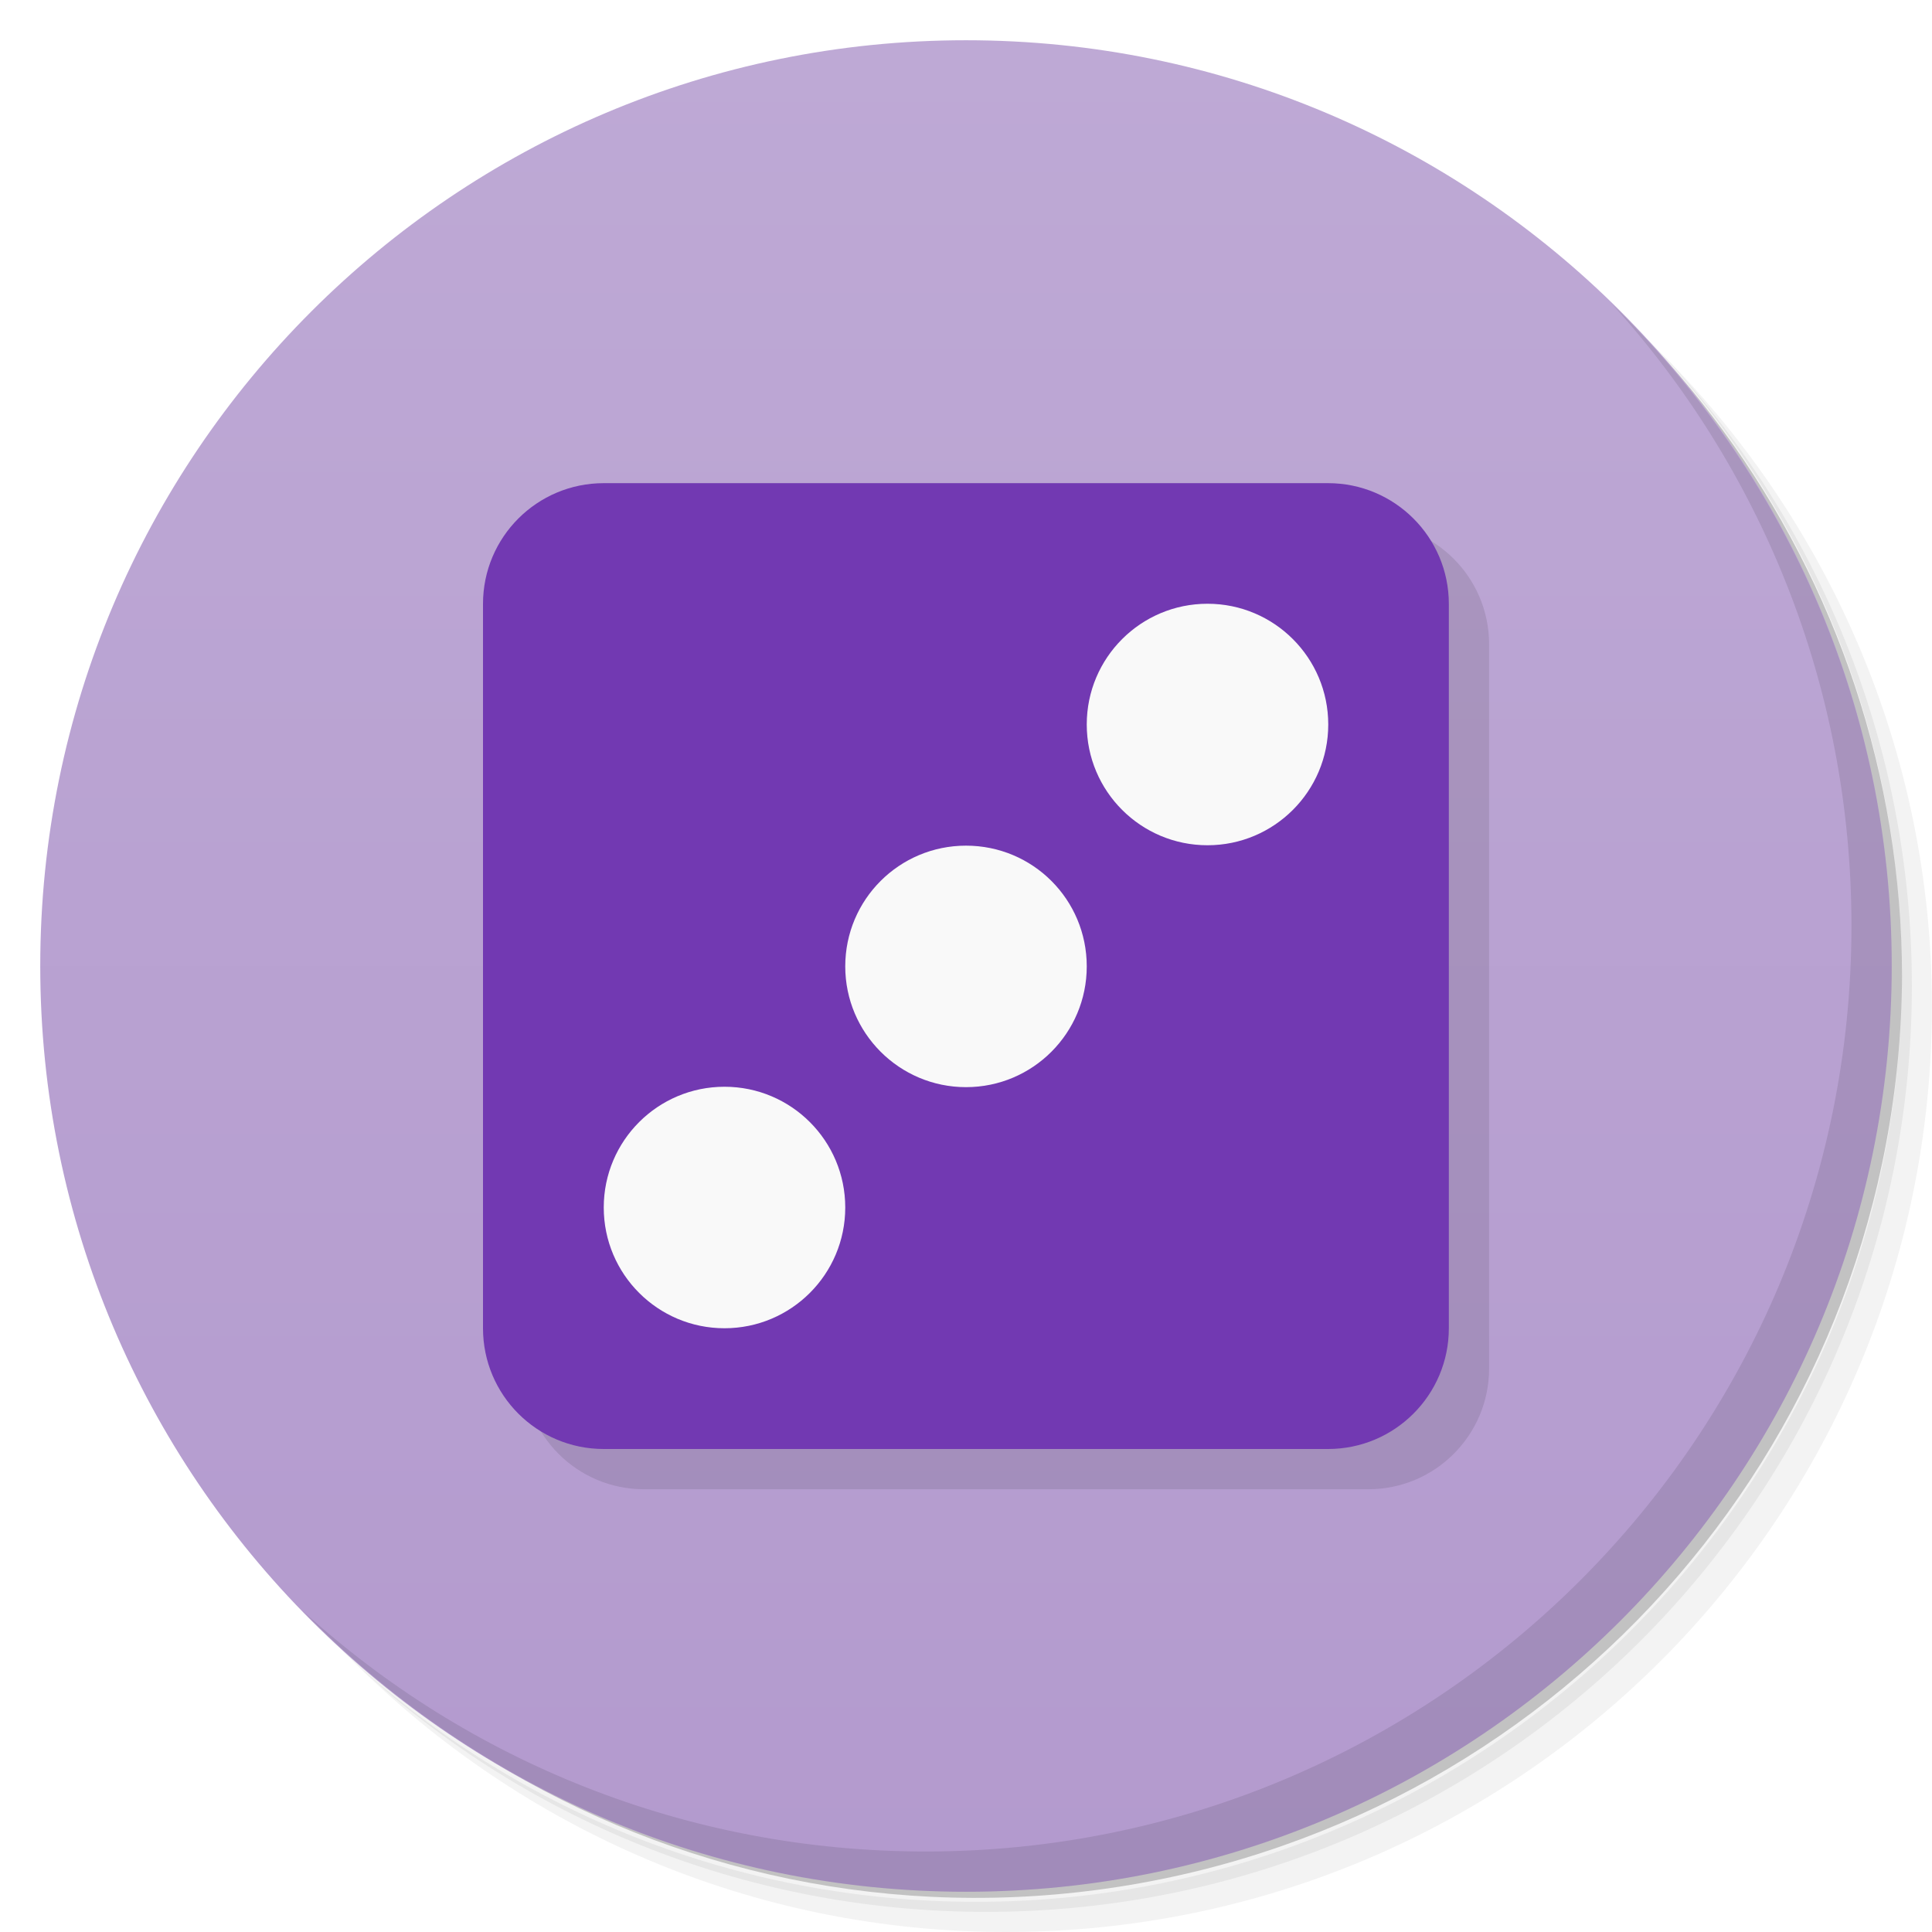
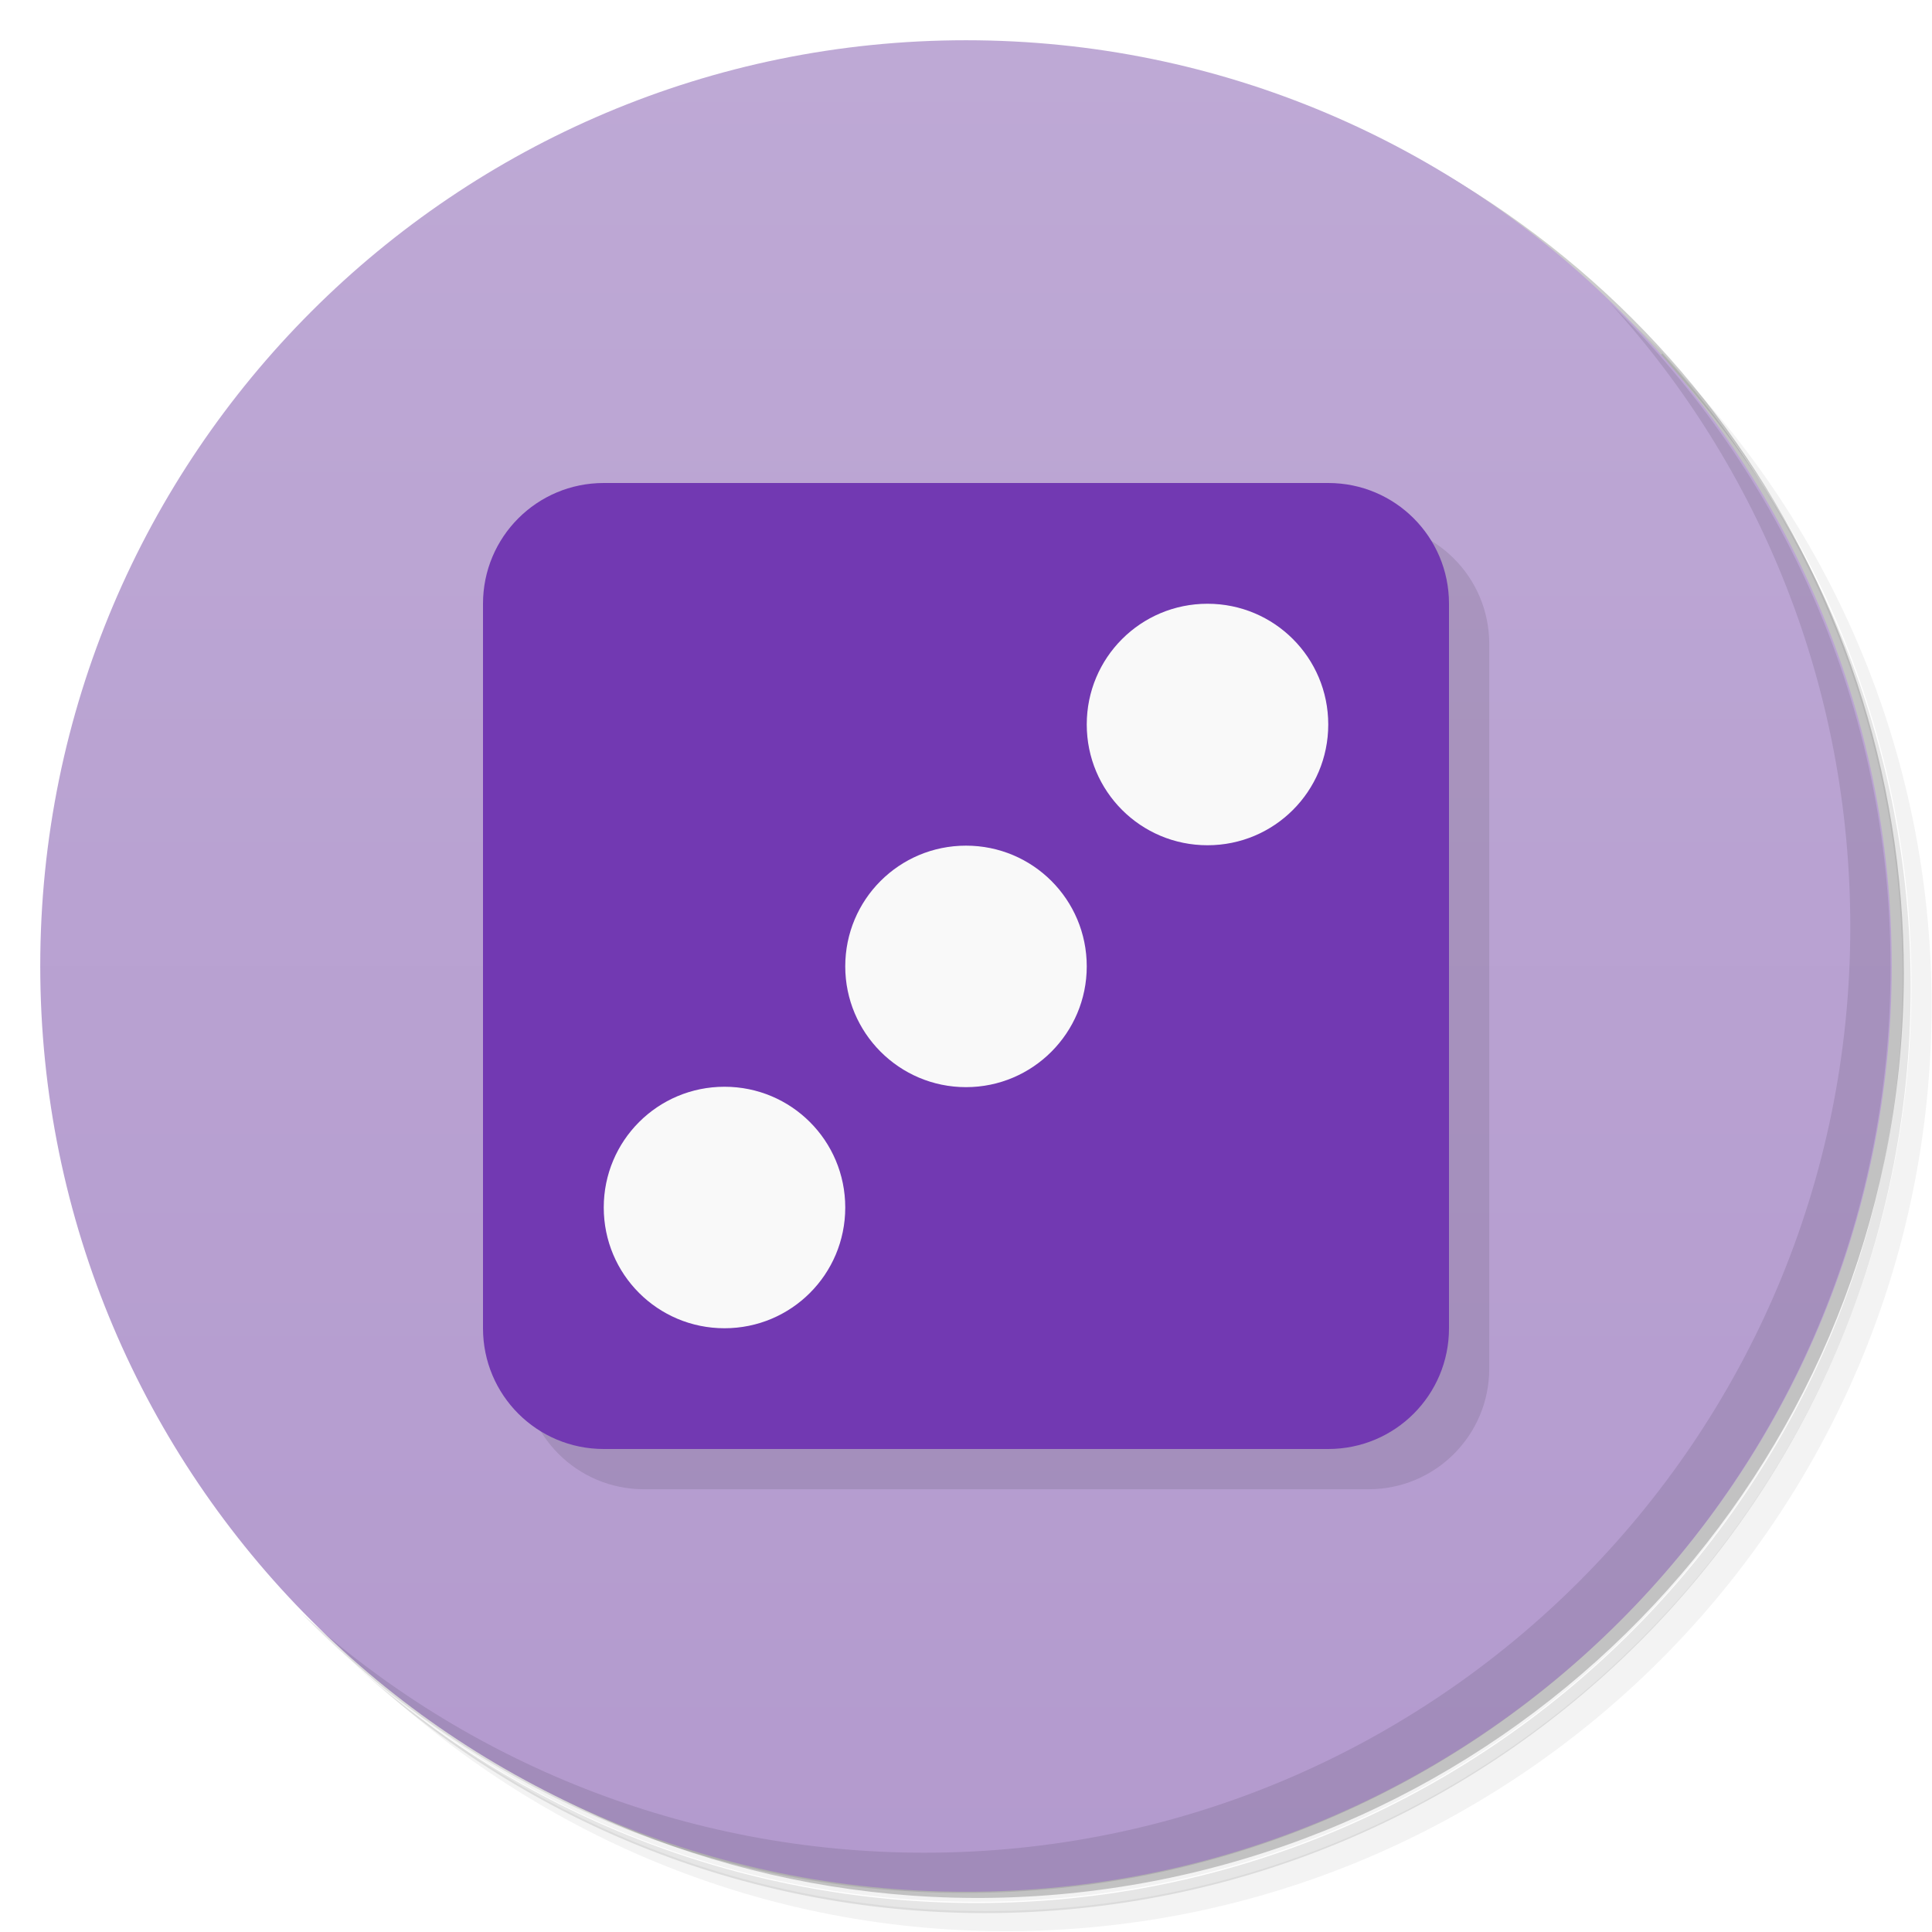
<svg xmlns="http://www.w3.org/2000/svg" version="1.1" viewBox="0 0 48 48">
  <defs>
    <linearGradient id="linearGradient3764" x1="1" x2="47" gradientTransform="matrix(0 -1 1 0 -1.5e-6 48)" gradientUnits="userSpaceOnUse">
      <stop style="stop-color:#b39ace" offset="0" />
      <stop style="stop-color:#bea9d5" offset="1" />
    </linearGradient>
  </defs>
-   <path d="m36.31 5c5.859 4.062 9.688 10.831 9.688 18.5 0 12.426-10.07 22.5-22.5 22.5-7.669 0-14.438-3.828-18.5-9.688 1.037 1.822 2.306 3.499 3.781 4.969 4.085 3.712 9.514 5.969 15.469 5.969 12.703 0 23-10.298 23-23 0-5.954-2.256-11.384-5.969-15.469-1.469-1.475-3.147-2.744-4.969-3.781zm4.969 3.781c3.854 4.113 6.219 9.637 6.219 15.719 0 12.703-10.297 23-23 23-6.081 0-11.606-2.364-15.719-6.219 4.16 4.144 9.883 6.719 16.219 6.719 12.703 0 23-10.298 23-23 0-6.335-2.575-12.06-6.719-16.219z" style="opacity:.05" />
-   <path d="m41.28 8.781c3.712 4.085 5.969 9.514 5.969 15.469 0 12.703-10.297 23-23 23-5.954 0-11.384-2.256-15.469-5.969 4.113 3.854 9.637 6.219 15.719 6.219 12.703 0 23-10.298 23-23 0-6.081-2.364-11.606-6.219-15.719z" style="opacity:.1" />
-   <path d="m31.25 2.375c8.615 3.154 14.75 11.417 14.75 21.13 0 12.426-10.07 22.5-22.5 22.5-9.708 0-17.971-6.135-21.12-14.75a23 23 0 0 0 44.875-7 23 23 0 0 0-16-21.875z" style="opacity:.2" />
-   <path d="m24 1c12.703 0 23 10.297 23 23s-10.297 23-23 23-23-10.297-23-23 10.297-23 23-23z" style="fill:url(#linearGradient3764)" />
-   <path d="m40.03 7.531c3.712 4.084 5.969 9.514 5.969 15.469 0 12.703-10.297 23-23 23-5.954 0-11.384-2.256-15.469-5.969 4.178 4.291 10.01 6.969 16.469 6.969 12.703 0 23-10.298 23-23 0-6.462-2.677-12.291-6.969-16.469z" style="opacity:.1" />
-   <g transform="translate(0 .008)">
-     <g transform="translate(1,1)">
-       <g style="opacity:.1">
-         <path d="m15 11.996h17.996c1.656 0 3 1.344 3 3v17.996c0 1.656-1.344 3-3 3h-17.996c-1.66 0-3-1.344-3-3v-17.996c0-1.66 1.344-3 3-3" />
-         <path d="m27 24c0 1.656-1.344 3-3 3-1.66 0-3-1.344-3-3 0-1.66 1.34-3 3-3 1.656 0 3 1.34 3 3" />
-         <path d="m33 18c0 1.656-1.344 3-3 3-1.66 0-3-1.344-3-3 0-1.66 1.34-3 3-3 1.656 0 3 1.34 3 3" />
-         <path d="m21 30c0 1.656-1.344 3-3 3-1.66 0-3-1.344-3-3 0-1.66 1.34-3 3-3 1.656 0 3 1.34 3 3" />
-       </g>
-     </g>
-   </g>
-   <path d="m15 12.004h17.996c1.656 0 3 1.344 3 3v17.996c0 1.656-1.344 3-3 3h-17.996c-1.66 0-3-1.344-3-3v-17.996c0-1.66 1.344-3 3-3" style="fill:#7239b2" />
-   <path d="m30 15c-1.657 0-3 1.343-3 3s1.343 3 3 3 3-1.343 3-3-1.343-3-3-3zm-6 6.01c-1.656 0-3 1.338-3 3 0 1.654 1.344 3 3 3 1.66 0 3-1.346 3-3 0-1.662-1.34-3-3-3zm-6 5.99c-1.657 0-3 1.343-3 3s1.343 3 3 3 3-1.343 3-3-1.343-3-3-3z" style="fill:#f9f9f9" />
+   <path d="m36.3 5c5.86 4.06 9.69 10.8 9.69 18.5 0 12.4-10.1 22.5-22.5 22.5-7.67 0-14.4-3.83-18.5-9.69 1.04 1.82 2.31 3.5 3.78 4.97 4.08 3.71 9.51 5.97 15.5 5.97 12.7 0 23-10.3 23-23 0-5.95-2.26-11.4-5.97-15.5-1.47-1.48-3.15-2.74-4.97-3.78zm4.97 3.78c3.85 4.11 6.22 9.64 6.22 15.7 0 12.7-10.3 23-23 23-6.08 0-11.6-2.36-15.7-6.22 4.16 4.14 9.88 6.72 16.2 6.72 12.7 0 23-10.3 23-23 0-6.34-2.58-12.1-6.72-16.2z" style="opacity:.05" />
+   <path d="m41.3 8.78c3.71 4.08 5.97 9.51 5.97 15.5 0 12.7-10.3 23-23 23-5.95 0-11.4-2.26-15.5-5.97 4.11 3.85 9.64 6.22 15.7 6.22 12.7 0 23-10.3 23-23 0-6.08-2.36-11.6-6.22-15.7z" style="opacity:.1" />
+   <path d="m31.2 2.38c8.62 3.15 14.8 11.4 14.8 21.1 0 12.4-10.1 22.5-22.5 22.5-9.71 0-18-6.14-21.1-14.8a23 23 0 0 0 44.9-7 23 23 0 0 0-16-21.9z" style="opacity:.2" />
+   <path d="m24 1c12.7 0 23 10.3 23 23s-10.3 23-23 23-23-10.3-23-23 10.3-23 23-23z" style="fill:url(#linearGradient3764)" />
+   <path d="m40 7.53c3.71 4.08 5.97 9.51 5.97 15.5 0 12.7-10.3 23-23 23-5.95 0-11.4-2.26-15.5-5.97 4.18 4.29 10 6.97 16.5 6.97 12.7 0 23-10.3 23-23 0-6.46-2.68-12.3-6.97-16.5z" style="opacity:.1" />
+   <path d="m16 13h18c1.66 0 3 1.34 3 3v18c0 1.66-1.34 3-3 3h-18c-1.66 0-3-1.34-3-3v-18c0-1.66 1.34-3 3-3" style="opacity:.1" />
+   <path d="m15 12h18c1.66 0 3 1.34 3 3v18c0 1.66-1.34 3-3 3h-18c-1.66 0-3-1.34-3-3v-18c0-1.66 1.34-3 3-3" style="fill:#7239b2" />
+   <path d="m30 15c-1.66 0-3 1.34-3 3s1.34 3 3 3 3-1.34 3-3-1.34-3-3-3zm-6 6.01c-1.66 0-3 1.34-3 3 0 1.65 1.34 3 3 3 1.66 0 3-1.35 3-3 0-1.66-1.34-3-3-3zm-6 5.99c-1.66 0-3 1.34-3 3s1.34 3 3 3 3-1.34 3-3-1.34-3-3-3z" style="fill:#f9f9f9" />
</svg>
